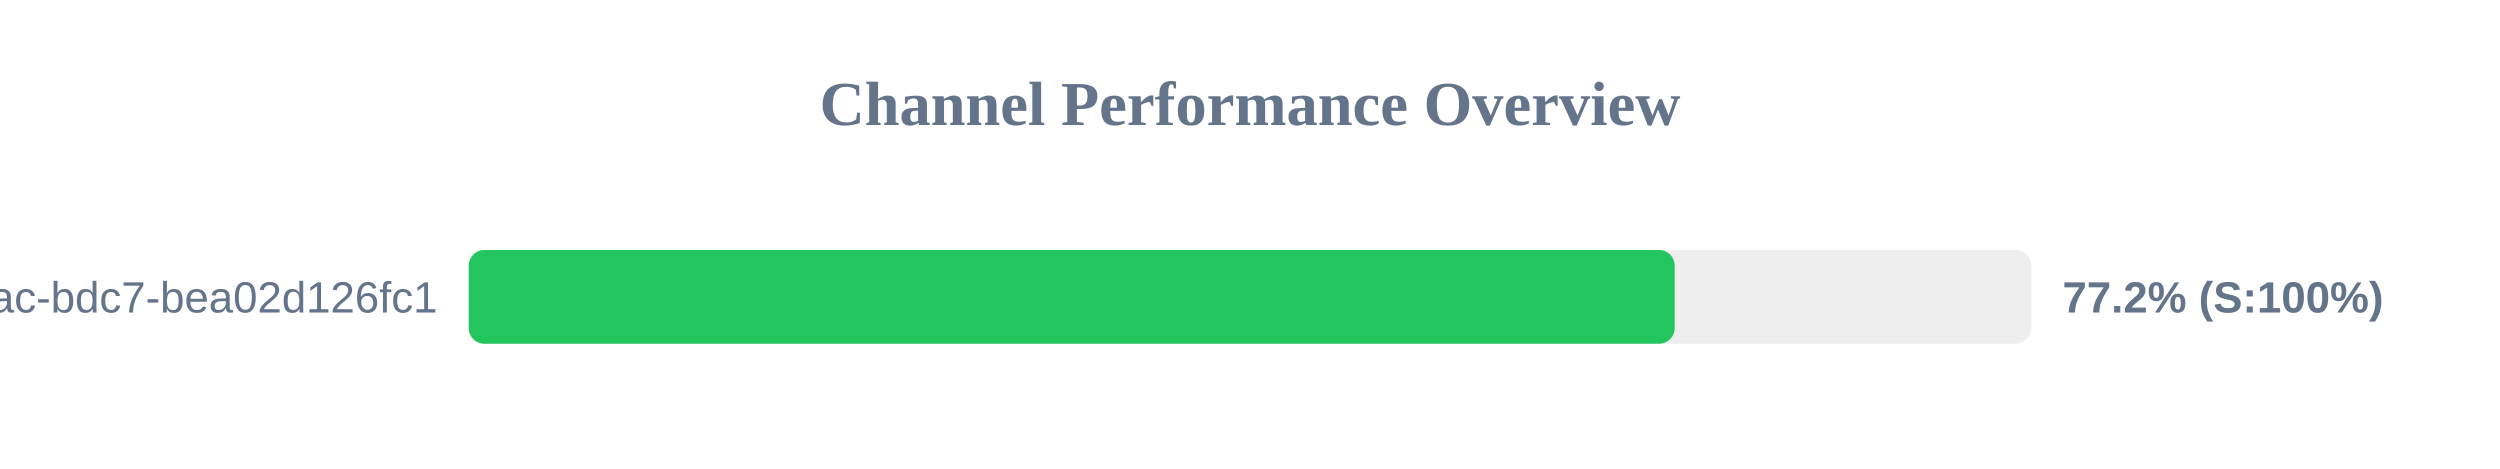
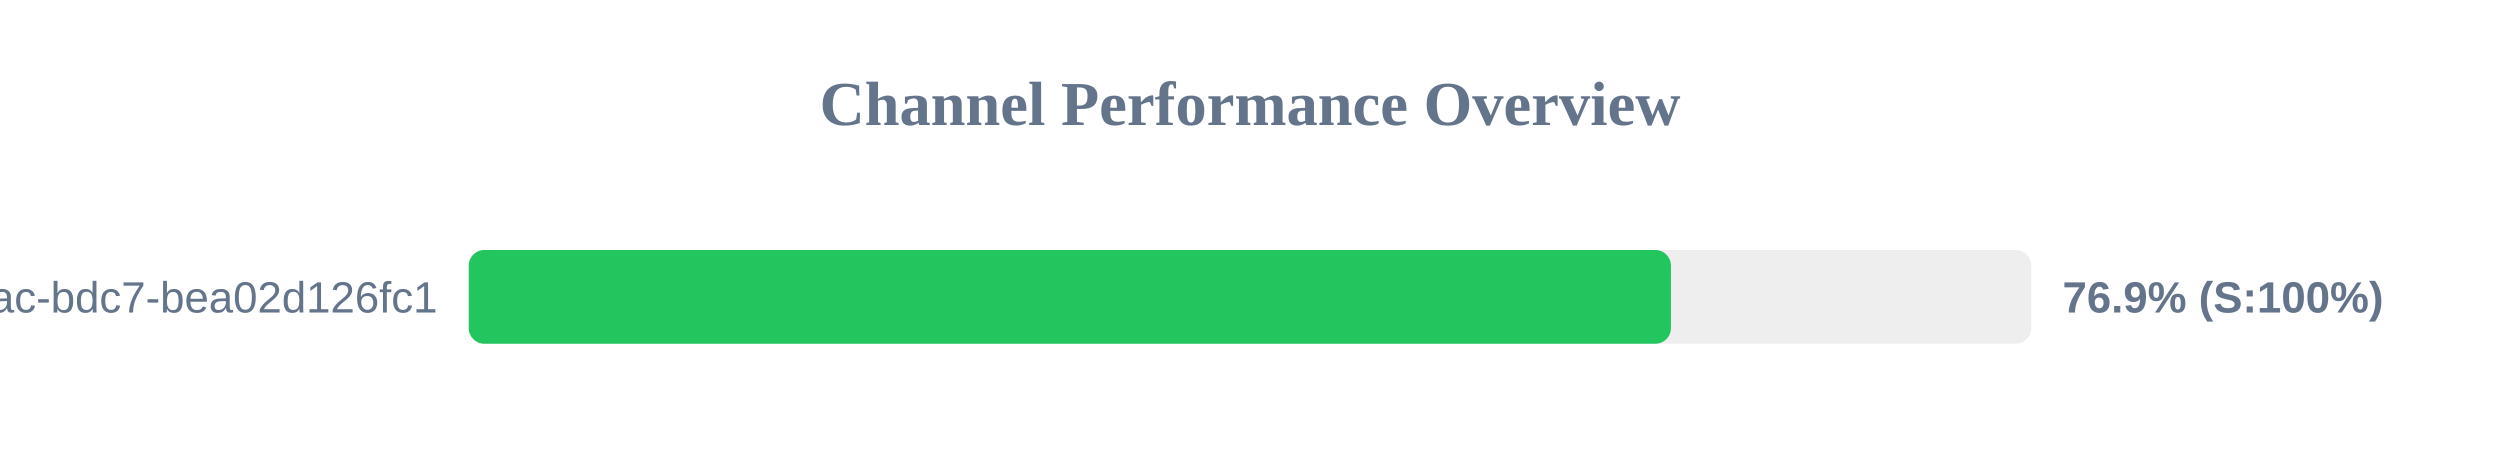
<svg xmlns="http://www.w3.org/2000/svg" width="800" height="150" version="1.1">
  <style>
        .row { font: 14px Arial; fill: #64748b; }
        .score { font: bold 14px Arial; fill: #64748b; }
    </style>
  <text x="400" y="40" text-anchor="middle" font-size="20px" font-weight="bold" fill="#64748b">Channel Performance Overview</text>
  <rect x="150" y="80" width="500" height="30" fill="#eee" rx="5" />
-   <rect x="150" y="80" width="385.9" height="30" fill="#22c55e" rx="5" />
+   <rect x="150" y="80" width="384.7" height="30" fill="#22c55e" rx="5" />
  <text x="140" y="100" text-anchor="end" class="row">?uuid=e31ad3e6-e341-42ac-bdc7-bea02d126fc1</text>
-   <text x="660" y="100" text-anchor="start" class="score">77.2% (S:100%)</text>
+   <text x="660" y="100" text-anchor="start" class="score">76.9% (S:100%)</text>
</svg>
